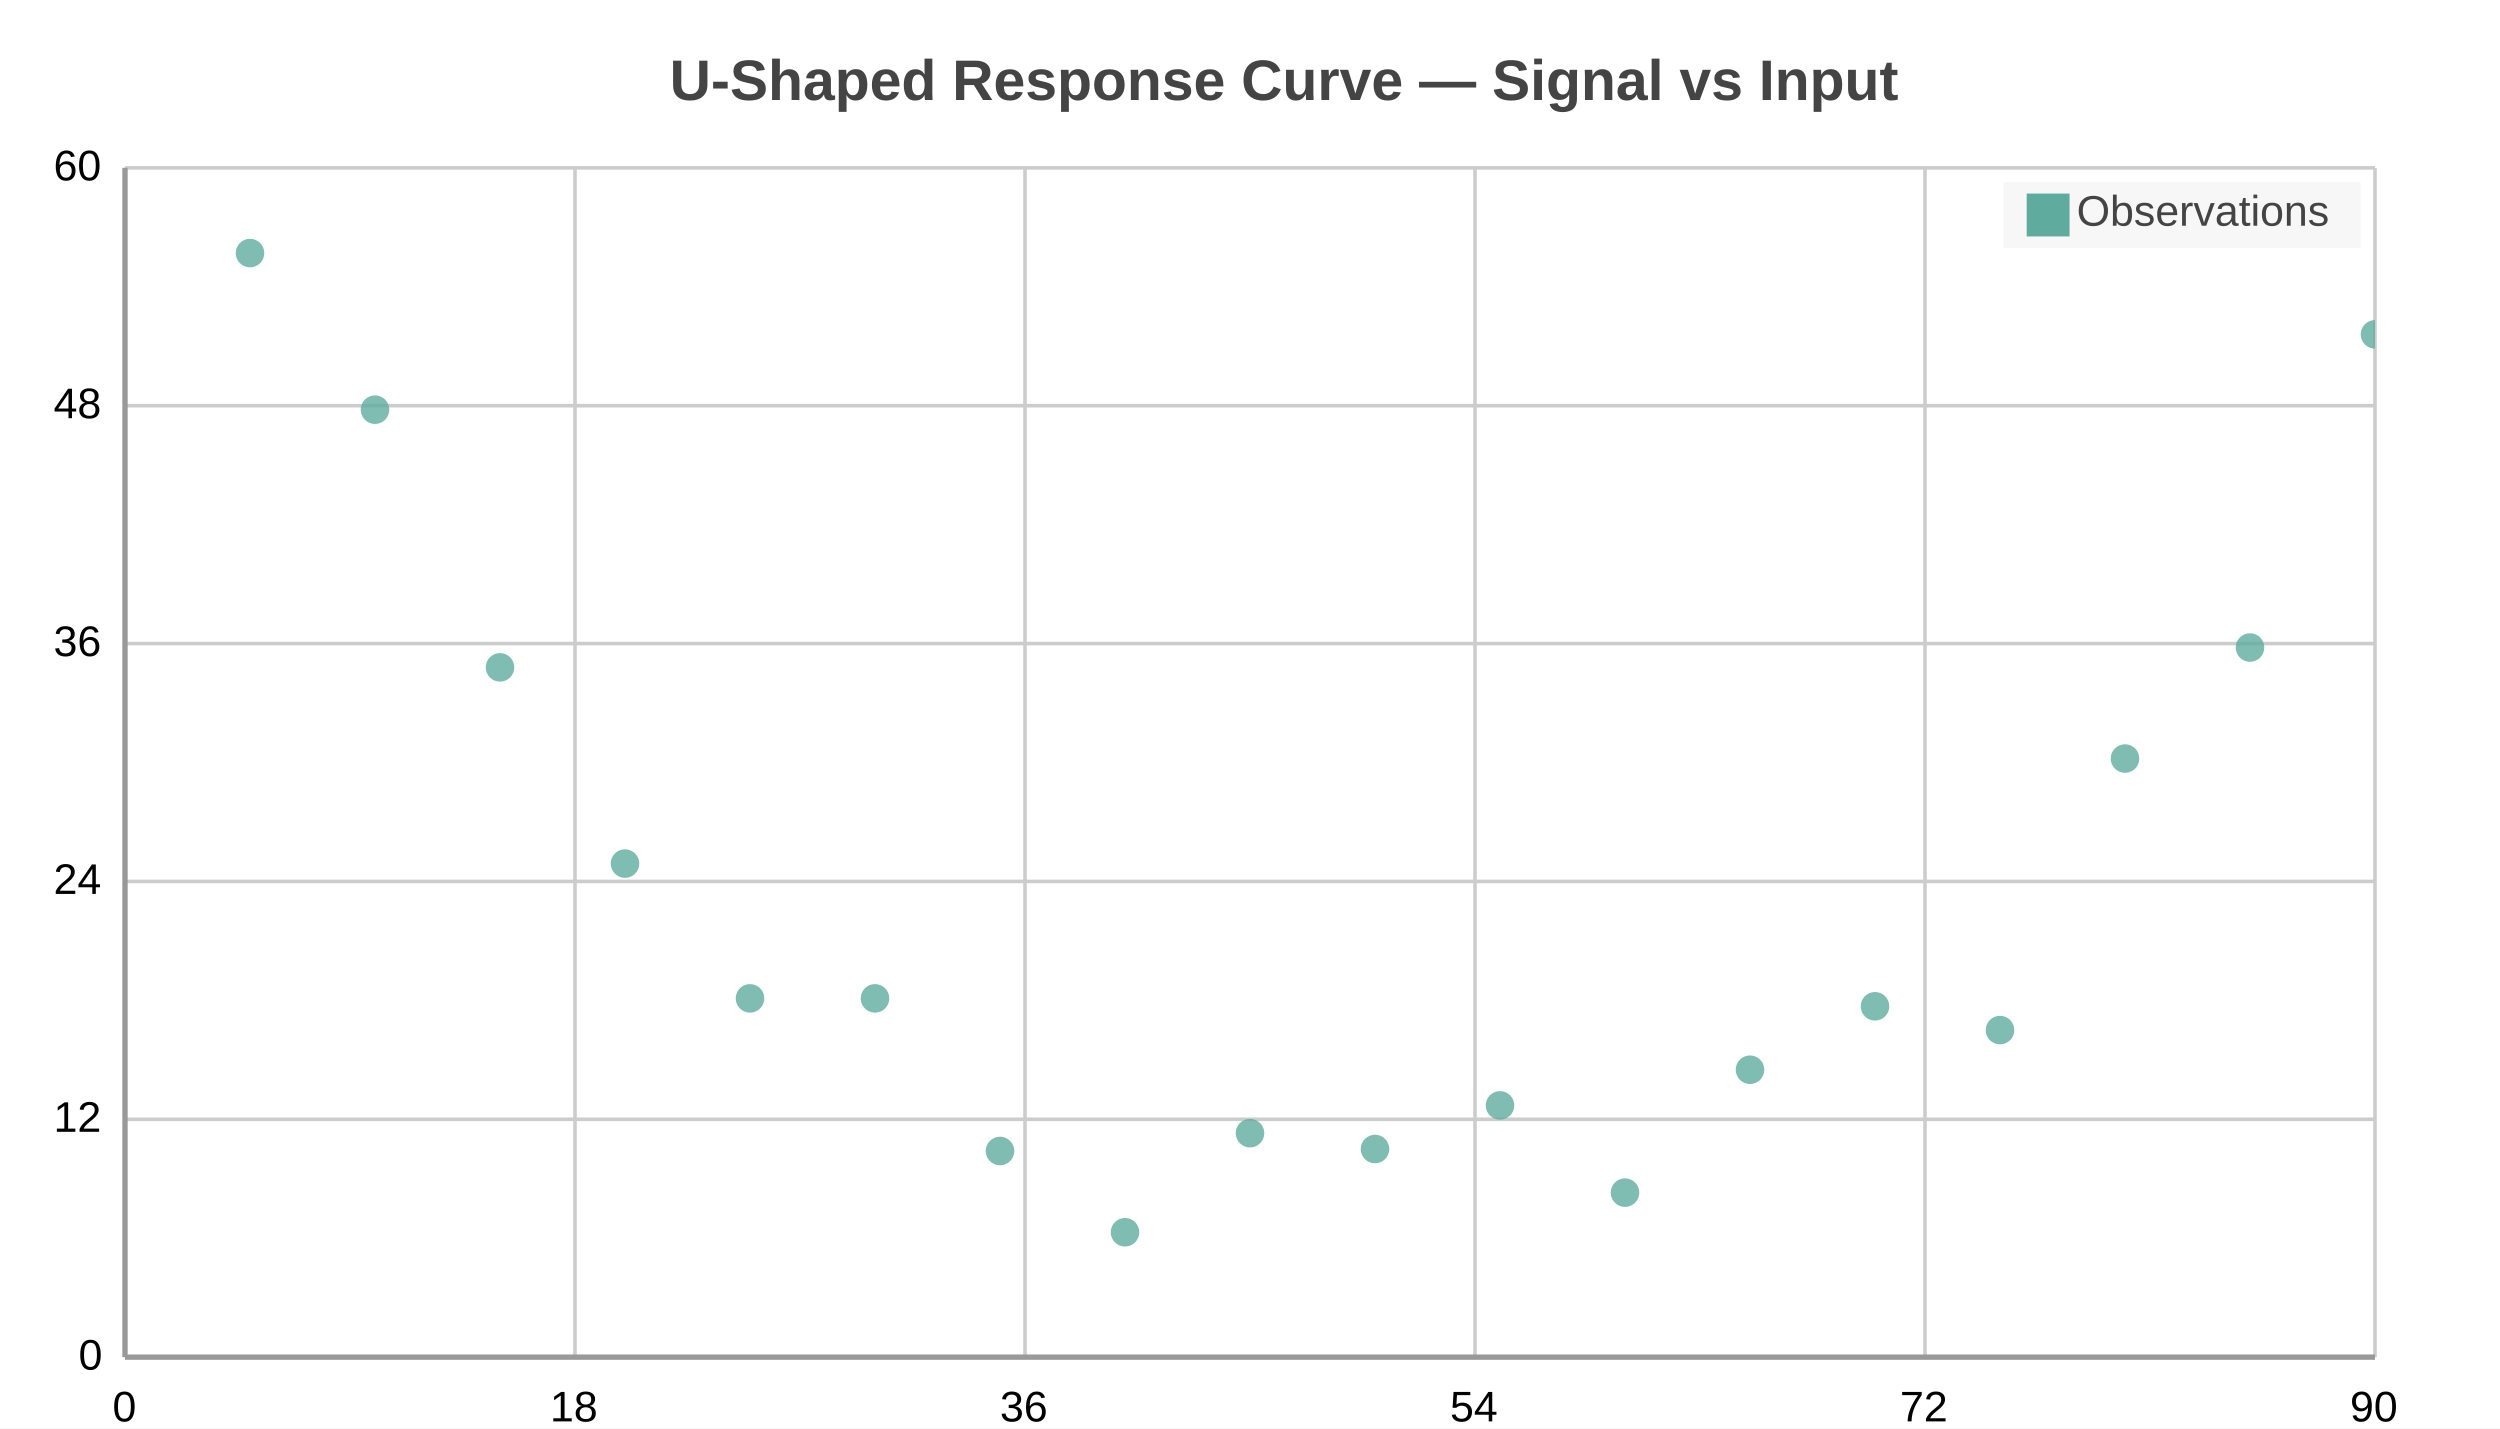
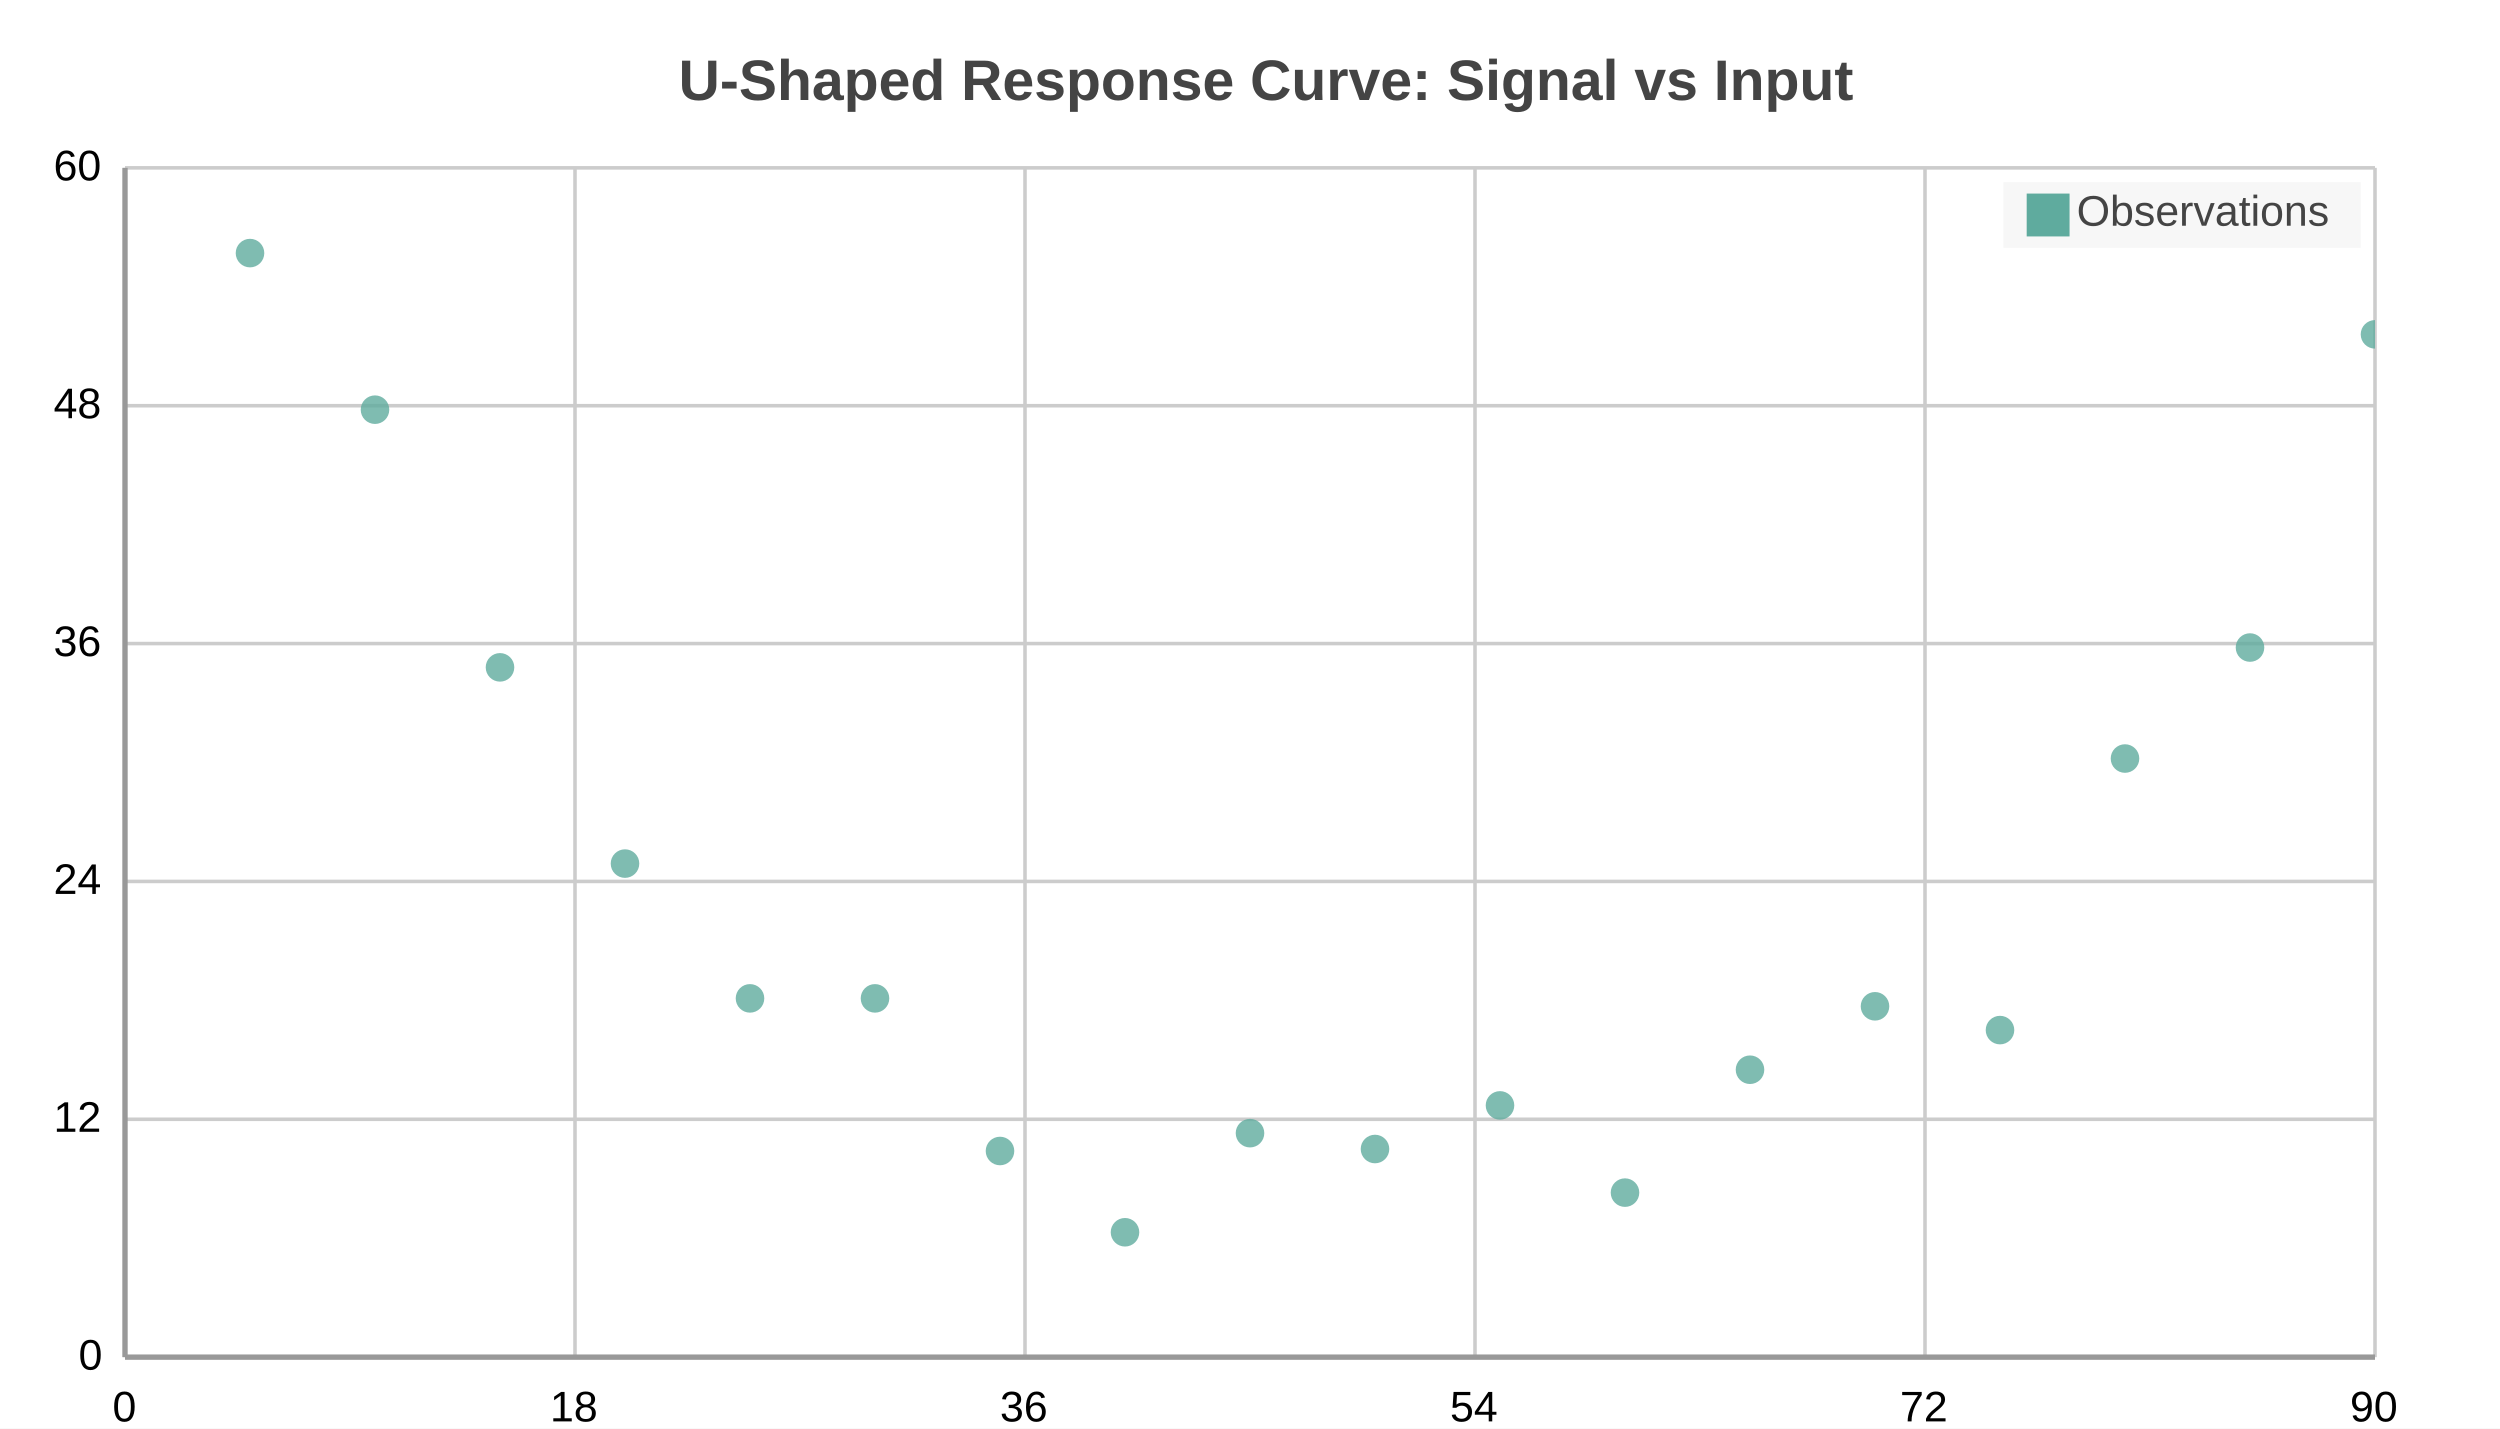
<svg xmlns="http://www.w3.org/2000/svg" width="700" height="400" viewBox="0 0 700 400">
  <path fill="#FFFFFF" d="M0 0 h700 v400 h-700 v-400Z" />
-   <text transform="translate(-162.5, 18)" fill="#444444" font-family="Arial" font-weight="bold" font-size="16" x="350.0" y="10.0">U-Shaped Response Curve — Signal vs Input</text>
+   <text transform="translate(-160.0, 18)" fill="#444444" font-family="Arial" font-weight="bold" font-size="16" x="350.0" y="10.0">U-Shaped Response Curve: Signal vs Input</text>
  <defs>
    <clipPath id="plot-clip">
      <rect x="0" y="0" width="630.0" height="333.0" />
    </clipPath>
  </defs>
  <g>
    <path stroke="#cccccc" stroke-dasharray="None" d="M0 0.0 h630.0 M0 66.6 h630.0 M0 133.2 h630.0 M0 199.8 h630.0 M0 266.4 h630.0 M0 333.0 h630.0" transform="translate(35.0, 47.0)" />
    <g font-size="12" font-family="Arial" fill="#000000" transform="translate(29.0, 47.0)">
      <text x="0" y="0.0" transform="translate(-14, 3.5)">60</text>
      <text x="0" y="66.6" transform="translate(-14, 3.5)">48</text>
      <text x="0" y="133.2" transform="translate(-14, 3.5)">36</text>
      <text x="0" y="199.8" transform="translate(-14, 3.5)">24</text>
      <text x="0" y="266.4" transform="translate(-14, 3.5)">12</text>
      <text x="0" y="333.0" transform="translate(-7, 3.5)">0</text>
    </g>
  </g>
  <g>
    <path stroke="#cccccc" stroke-dasharray="None" d="M630.0 0 v333.0 M504.0 0 v333.0 M378.0 0 v333.0 M252.0 0 v333.0 M126.0 0 v333.0 M0.0 0 v333.0" transform="translate(35.0, 47.0)" />
    <g font-size="12" font-family="Arial" fill="#000000" transform="translate(35.0, 65.0)">
      <text x="630.0" y="333.0" transform="translate(-7.0, 0)">90</text>
      <text x="504.0" y="333.0" transform="translate(-7.0, 0)">72</text>
      <text x="378.0" y="333.0" transform="translate(-7.0, 0)">54</text>
      <text x="252.0" y="333.0" transform="translate(-7.0, 0)">36</text>
      <text x="126.0" y="333.0" transform="translate(-7.0, 0)">18</text>
      <text x="0.0" y="333.0" transform="translate(-3.5, 0)">0</text>
    </g>
  </g>
  <g>
    <g opacity="0.8" transform="translate(-35.0, -20.0) rotate(180, 350.0, 200.0) scale(-1, 1) translate(-630.0, 0)" clip-path="url(#plot-clip)">
      <g fill="#5fab9e">
        <circle cx="35.0" cy="309.135" r="4" />
        <circle cx="70.0" cy="265.29" r="4" />
        <circle cx="105.0" cy="193.14" r="4" />
        <circle cx="140.0" cy="138.195" r="4" />
        <circle cx="175.0" cy="100.455" r="4" />
        <circle cx="210.0" cy="100.455" r="4" />
        <circle cx="245.0" cy="57.72" r="4" />
        <circle cx="280.0" cy="34.965" r="4" />
        <circle cx="315.0" cy="62.715" r="4" />
        <circle cx="350.0" cy="58.275" r="4" />
        <circle cx="385" cy="70.485" r="4" />
        <circle cx="420.0" cy="46.065" r="4" />
        <circle cx="455.0" cy="80.475" r="4" />
        <circle cx="490.0" cy="98.235" r="4" />
        <circle cx="525.0" cy="91.575" r="4" />
        <circle cx="560.0" cy="167.61" r="4" />
        <circle cx="595.0" cy="198.69" r="4" />
        <circle cx="630.0" cy="286.38" r="4" />
      </g>
    </g>
  </g>
  <g>
    <rect transform="translate(-6.525, -1.2)" x="567.475" y="52.2" width="100.05" height="18.4" fill="#f5f5f5" fill-opacity="0.85" stroke="none" />
    <g>
      <rect y="54.2" x="567.475" width="12" height="12" fill="#5fab9e" />
      <text y="63.2" x="581.475" font-size="12" font-family="Arial" fill="#444444">Observations</text>
    </g>
  </g>
  <path d="M35.0 47.0 v333.0 M35.0 380.0 h630.0" stroke="#999" stroke-width="1.5" fill="none" />
</svg>
